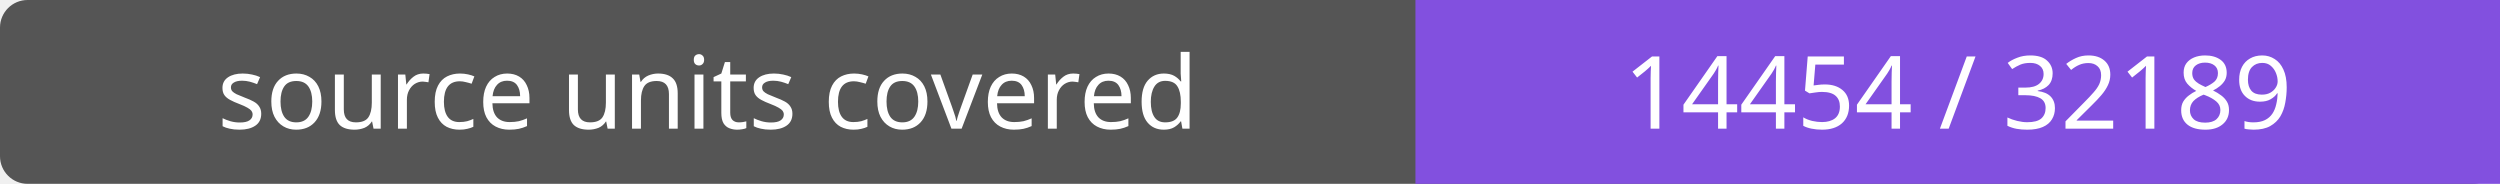
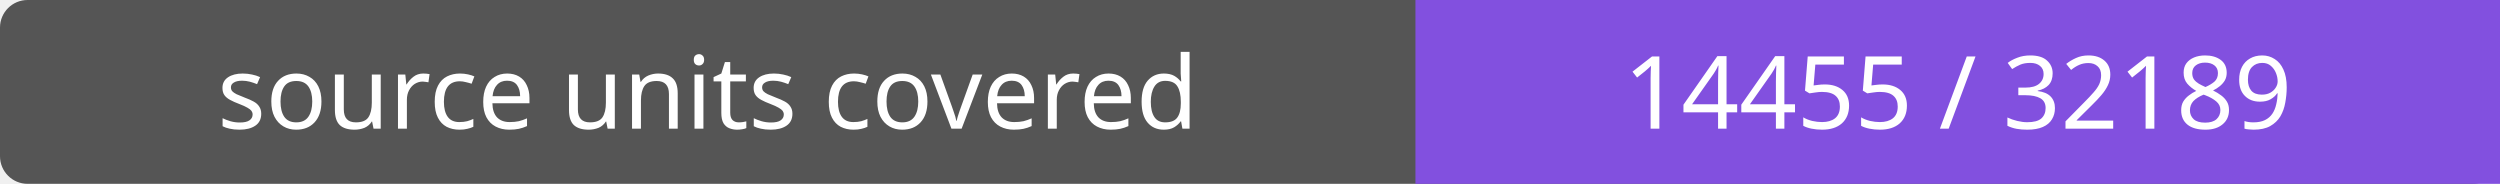
- <svg xmlns="http://www.w3.org/2000/svg" width="272" height="20" role="img" aria-label="source units covered: 14454 / 32189">
+ <svg xmlns="http://www.w3.org/2000/svg" width="272" height="20" role="img" aria-label="source units covered: 14455 / 32189">
  <rect width="272" height="20" rx="3" fill="#555" />
  <path fill="#8250df" d="M154 0h118v20H154z" />
  <g fill="#fff" text-anchor="middle" font-family="Verdana,sans-serif" font-size="11">
    <text x="77.0" y="14">source units covered</text>
-     <text x="213.0" y="14">14454 / 32189</text>
+     <text x="213.0" y="14">14455 / 32189</text>
  </g>
</svg>
